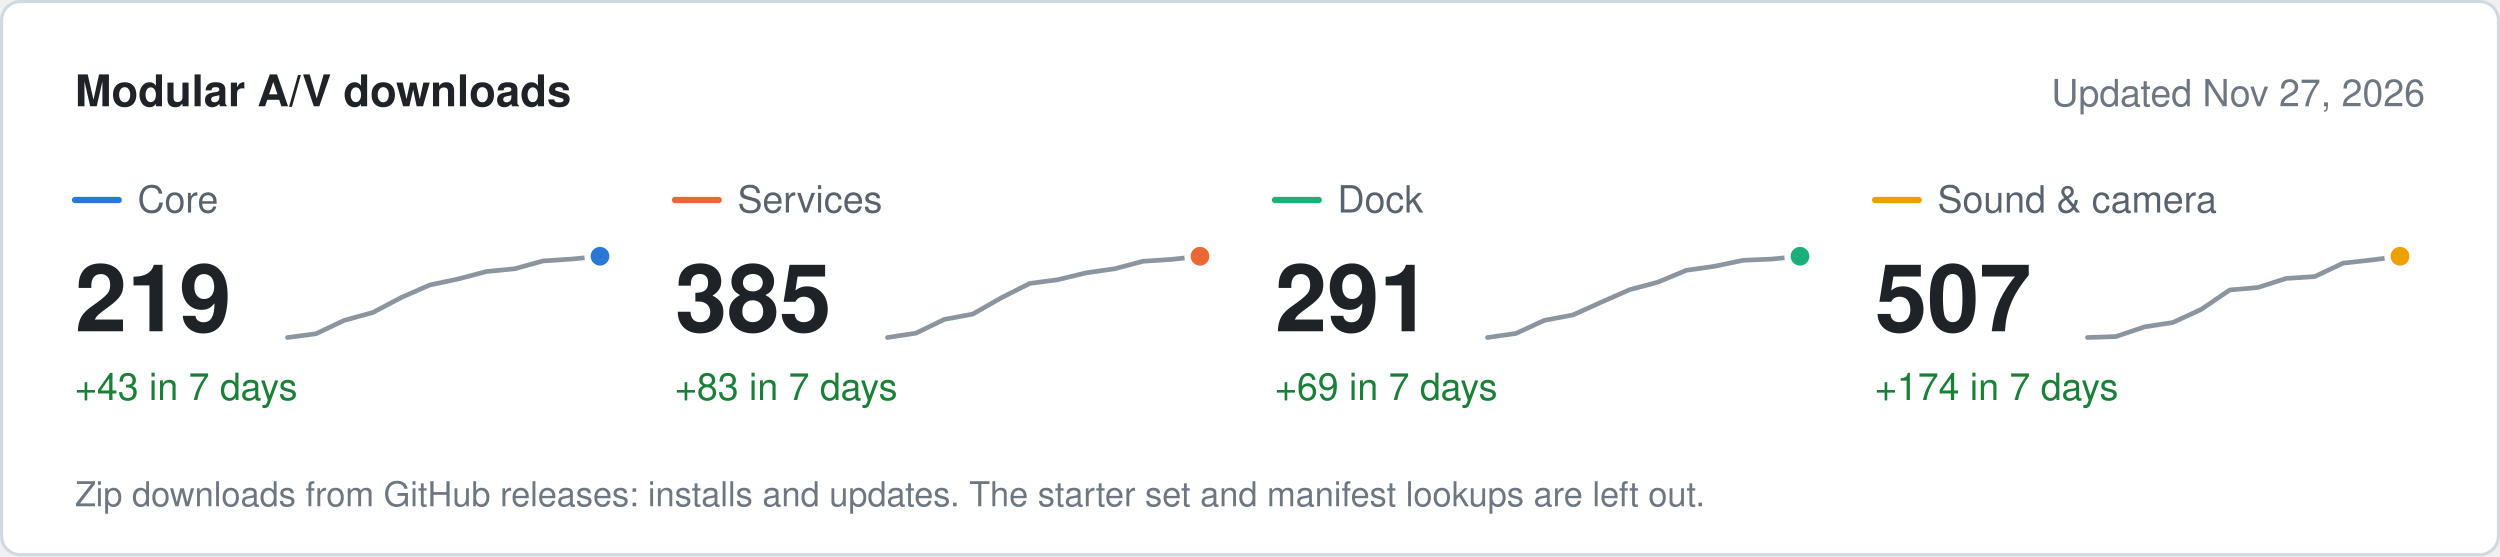
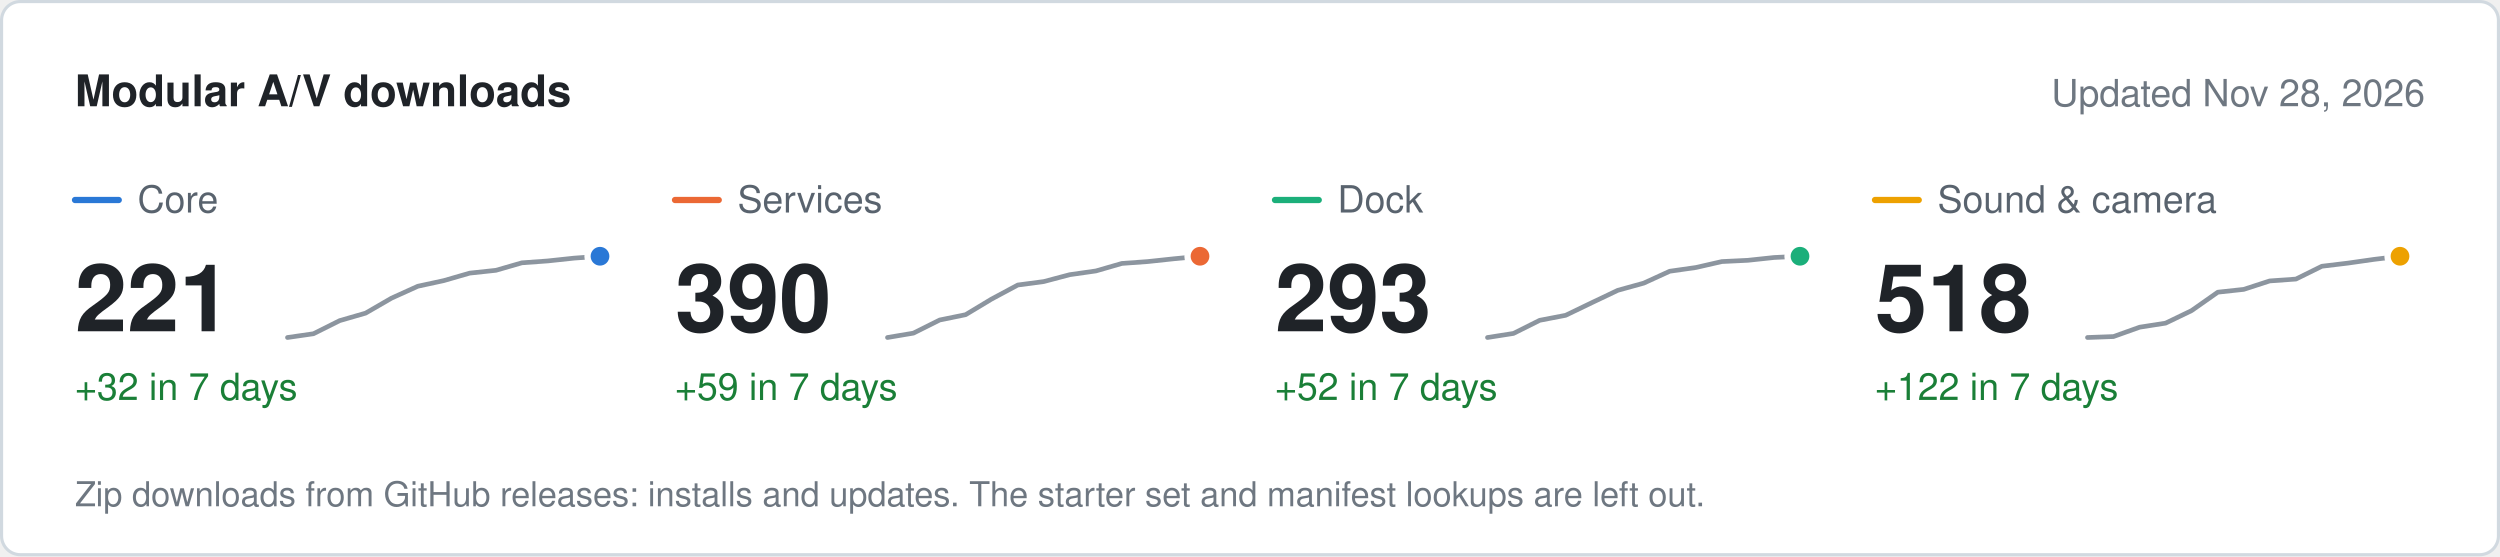
<svg xmlns="http://www.w3.org/2000/svg" width="800" height="178" viewBox="0 0 800 178" role="img" aria-label="Modular A/V downloads" font-family="system-ui, -apple-system, &quot;Segoe UI&quot;, Helvetica, Arial, sans-serif">
  <rect x="0.5" y="0.5" width="799" height="177" rx="6" fill="#ffffff" stroke="#d1d9e0" />
  <text x="24" y="34" font-size="14" fill="#1f2328" font-weight="600">Modular A/V downloads</text>
-   <text x="776" y="34" font-size="12" fill="#6e7781" text-anchor="end">Updated Nov 27, 2026</text>
+   <text x="776" y="34" font-size="12" fill="#6e7781" text-anchor="end">Updated Nov 28, 2026</text>
  <line x1="24" x2="38" y1="64" y2="64" stroke="#2a78d6" stroke-width="2" stroke-linecap="round" />
  <text x="44" y="68" font-size="12" fill="#59636e">Core</text>
-   <text x="24" y="106" font-size="30" fill="#1f2328" font-weight="600">219</text>
-   <text x="24" y="128" font-size="12" fill="#1a7f37">+43 in 7 days</text>
-   <path d="M92 108 L101.1 106.8 L110.2 102.5 L119.3 100 L128.4 95.2 L137.5 91.2 L146.5 89.3 L155.6 86.9 L164.7 86 L173.8 83.5 L182.9 82.9 L192 82" fill="none" stroke="#8c959f" stroke-width="1.5" stroke-linejoin="round" stroke-linecap="round" />
+   <text x="24" y="106" font-size="30" fill="#1f2328" font-weight="600">221</text>
+   <text x="24" y="128" font-size="12" fill="#1a7f37">+32 in 7 days</text>
+   <path d="M92 108 L100.3 106.8 L108.7 102.6 L117 100.2 L125.3 95.4 L133.7 91.6 L142 89.8 L150.3 87.4 L158.7 86.5 L167 84.1 L175.3 83.5 L183.7 82.6 L192 82" fill="none" stroke="#8c959f" stroke-width="1.5" stroke-linejoin="round" stroke-linecap="round" />
  <circle cx="192" cy="82" r="4" fill="#2a78d6" stroke="#ffffff" stroke-width="2" />
  <line x1="216" x2="230" y1="64" y2="64" stroke="#eb6834" stroke-width="2" stroke-linecap="round" />
  <text x="236" y="68" font-size="12" fill="#59636e">Services</text>
-   <text x="216" y="106" font-size="30" fill="#1f2328" font-weight="600">385</text>
-   <text x="216" y="128" font-size="12" fill="#1a7f37">+83 in 7 days</text>
-   <path d="M284 108 L293.1 106.6 L302.2 102.2 L311.3 100.5 L320.4 95.3 L329.5 90.7 L338.5 89.5 L347.6 87.3 L356.7 86 L365.8 83.6 L374.9 83 L384 82" fill="none" stroke="#8c959f" stroke-width="1.5" stroke-linejoin="round" stroke-linecap="round" />
+   <text x="216" y="106" font-size="30" fill="#1f2328" font-weight="600">390</text>
+   <text x="216" y="128" font-size="12" fill="#1a7f37">+59 in 7 days</text>
+   <path d="M284 108 L292.3 106.6 L300.7 102.4 L309 100.7 L317.3 95.7 L325.7 91.2 L334 90.1 L342.3 87.9 L350.7 86.7 L359 84.3 L367.3 83.7 L375.7 82.8 L384 82" fill="none" stroke="#8c959f" stroke-width="1.5" stroke-linejoin="round" stroke-linecap="round" />
  <circle cx="384" cy="82" r="4" fill="#eb6834" stroke="#ffffff" stroke-width="2" />
  <line x1="408" x2="422" y1="64" y2="64" stroke="#1baf7a" stroke-width="2" stroke-linecap="round" />
  <text x="428" y="68" font-size="12" fill="#59636e">Dock</text>
-   <text x="408" y="106" font-size="30" fill="#1f2328" font-weight="600">291</text>
-   <text x="408" y="128" font-size="12" fill="#1a7f37">+69 in 7 days</text>
-   <path d="M476 108 L485.1 106.7 L494.2 102.5 L503.3 100.8 L512.4 96.7 L521.5 92.7 L530.5 90.3 L539.6 86.5 L548.7 85.2 L557.8 83.3 L566.9 82.9 L576 82" fill="none" stroke="#8c959f" stroke-width="1.5" stroke-linejoin="round" stroke-linecap="round" />
+   <text x="408" y="106" font-size="30" fill="#1f2328" font-weight="600">293</text>
+   <text x="408" y="128" font-size="12" fill="#1a7f37">+52 in 7 days</text>
+   <path d="M476 108 L484.3 106.7 L492.7 102.5 L501 100.9 L509.3 96.9 L517.7 92.9 L526 90.6 L534.3 86.8 L542.7 85.6 L551 83.7 L559.3 83.3 L567.7 82.4 L576 82" fill="none" stroke="#8c959f" stroke-width="1.5" stroke-linejoin="round" stroke-linecap="round" />
  <circle cx="576" cy="82" r="4" fill="#1baf7a" stroke="#ffffff" stroke-width="2" />
  <line x1="600" x2="614" y1="64" y2="64" stroke="#eda100" stroke-width="2" stroke-linecap="round" />
  <text x="620" y="68" font-size="12" fill="#59636e">Sound &amp; camera</text>
-   <text x="600" y="106" font-size="30" fill="#1f2328" font-weight="600">507</text>
-   <text x="600" y="128" font-size="12" fill="#1a7f37">+174 in 7 days</text>
-   <path d="M668 108 L677.1 107.7 L686.2 104.6 L695.3 103.2 L704.4 99 L713.5 92.8 L722.5 92 L731.6 89.1 L740.7 88.5 L749.8 84.2 L758.9 83.2 L768 82" fill="none" stroke="#8c959f" stroke-width="1.5" stroke-linejoin="round" stroke-linecap="round" />
+   <text x="600" y="106" font-size="30" fill="#1f2328" font-weight="600">518</text>
+   <text x="600" y="128" font-size="12" fill="#1a7f37">+122 in 7 days</text>
+   <path d="M668 108 L676.3 107.7 L684.7 104.7 L693 103.4 L701.3 99.4 L709.7 93.5 L718 92.6 L726.3 89.9 L734.7 89.3 L743 85.2 L751.3 84.2 L759.7 83 L768 82" fill="none" stroke="#8c959f" stroke-width="1.5" stroke-linejoin="round" stroke-linecap="round" />
  <circle cx="768" cy="82" r="4" fill="#eda100" stroke="#ffffff" stroke-width="2" />
  <text x="24" y="162" font-size="11" fill="#6e7781">Zip downloads from GitHub releases: installs and updates. The starter set and manifest lookups are left out.</text>
</svg>
